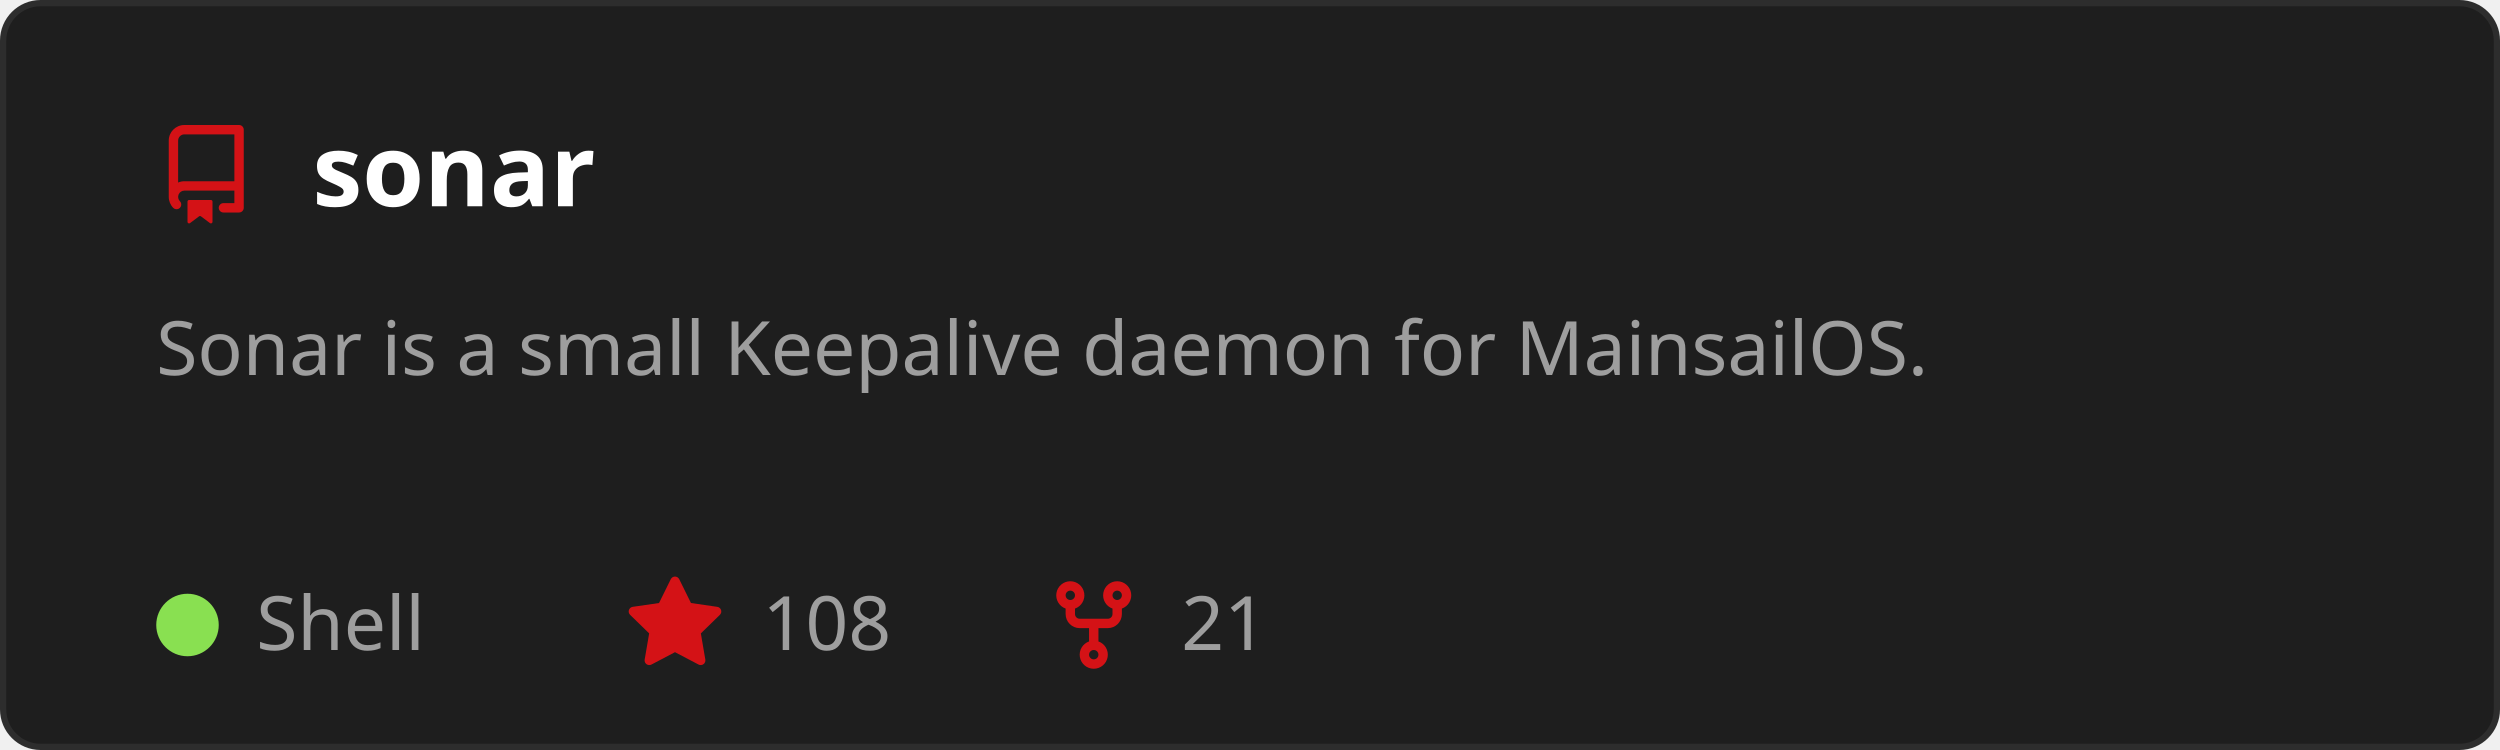
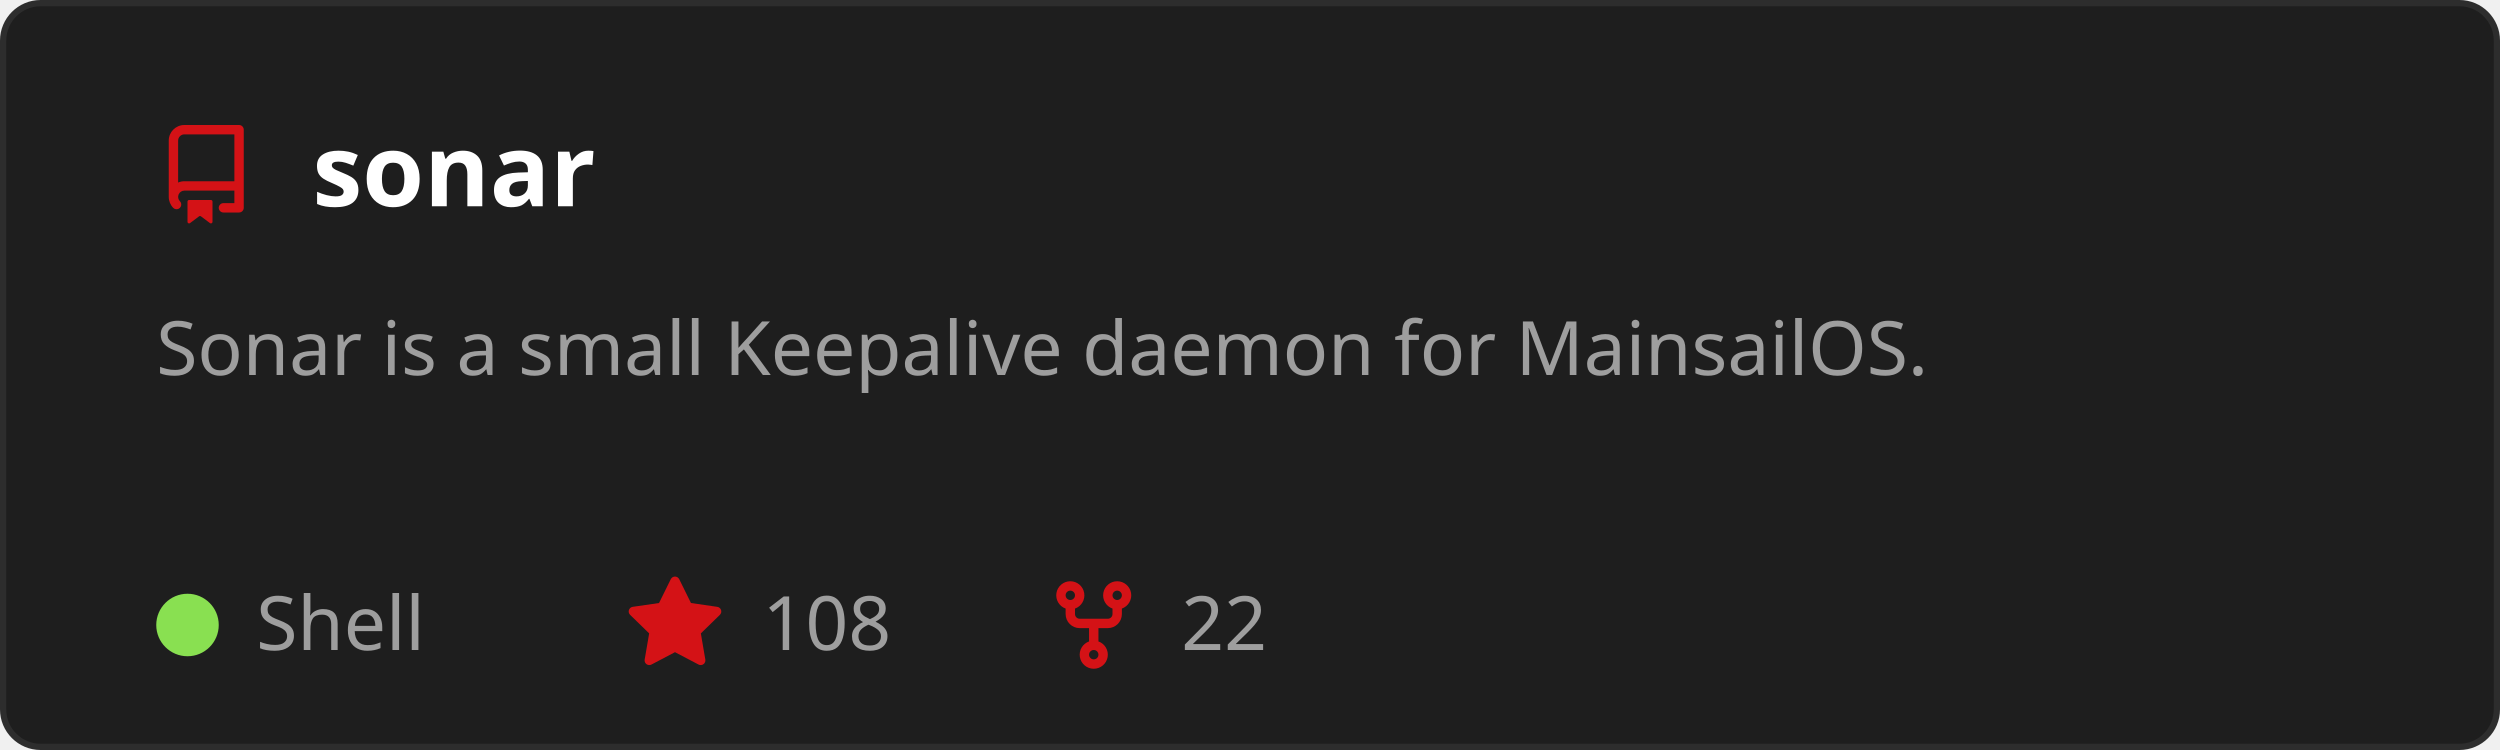
<svg xmlns="http://www.w3.org/2000/svg" width="400" height="120" viewBox="0 0 400 120" role="img" aria-labelledby="t">
  <style>
    text { font-family: 'Segoe UI', Ubuntu, Sans-Serif; }
    .title { fill: #ffffff; font-size: 16px; font-weight: 600; }
    .desc { fill: #9e9e9e; font-size: 12px; }
    .stat { fill: #9e9e9e; font-size: 12px; }
  </style>
  <rect x="0.5" y="0.5" width="399" height="119" rx="6" fill="#1e1e1e" stroke="#2d2d2d" />
  <g transform="translate(25,20)">
    <path d="M2 2.5A2.5 2.5 0 0 1 4.5 0h8.75a.75.75 0 0 1 .75.75v12.5a.75.75 0 0 1-.75.75h-2.5a.75.75 0 0 1 0-1.5h1.75v-2h-8a1 1 0 0 0-.714 1.7.75.75 0 1 1-1.072 1.05A2.495 2.495 0 0 1 2 11.5Zm10.5-1h-8a1 1 0 0 0-1 1v6.708A2.486 2.486 0 0 1 4.5 9h8ZM5 12.25a.25.25 0 0 1 .25-.25h3.5a.25.25 0 0 1 .25.25v3.25a.25.25 0 0 1-.4.2l-1.45-1.087a.249.249 0 0 0-.3 0L5.4 15.7a.25.25 0 0 1-.4-.2Z" fill="#D41216" />
  </g>
  <text x="50" y="33" class="title">sonar</text>
  <text x="25" y="60" class="desc">
    <tspan x="25" dy="0">Sonar is a small Keepalive daemon for MainsailOS.</tspan>
  </text>
  <circle cx="30" cy="100" r="5" fill="#89e051" />
  <text x="41" y="104" class="stat">Shell</text>
  <g transform="translate(100,92)">
    <path d="M8 .25a.75.75 0 0 1 .673.418l1.882 3.815 4.21.612a.75.75 0 0 1 .416 1.279l-3.046 2.97.719 4.192a.751.751 0 0 1-1.088.791L8 12.347l-3.766 1.98a.75.75 0 0 1-1.088-.79l.72-4.194L.818 6.374a.75.75 0 0 1 .416-1.28l4.21-.611L7.327.668A.75.75 0 0 1 8 .25Z" fill="#D41216" />
  </g>
  <text x="122" y="104" class="stat">108</text>
  <g transform="translate(167,92)">
    <path d="M5 5.372v.878c0 .414.336.75.75.75h4.5a.75.75 0 0 0 .75-.75v-.878a2.25 2.25 0 1 1 1.5 0v.878a2.25 2.25 0 0 1-2.25 2.25h-1.5v2.128a2.251 2.251 0 1 1-1.5 0V8.5h-1.5A2.25 2.25 0 0 1 3.5 6.25v-.878a2.25 2.25 0 1 1 1.5 0ZM5 3.25a.75.75 0 1 0-1.5 0 .75.75 0 0 0 1.5 0Zm6.75.75a.75.75 0 1 0 0-1.5.75.75 0 0 0 0 1.5Zm-3 8.75a.75.75 0 1 0-1.5 0 .75.75 0 0 0 1.5 0Z" fill="#D41216" />
  </g>
-   <text x="189" y="104" class="stat">21</text>
+   <text x="189" y="104" class="stat">22</text>
</svg>
